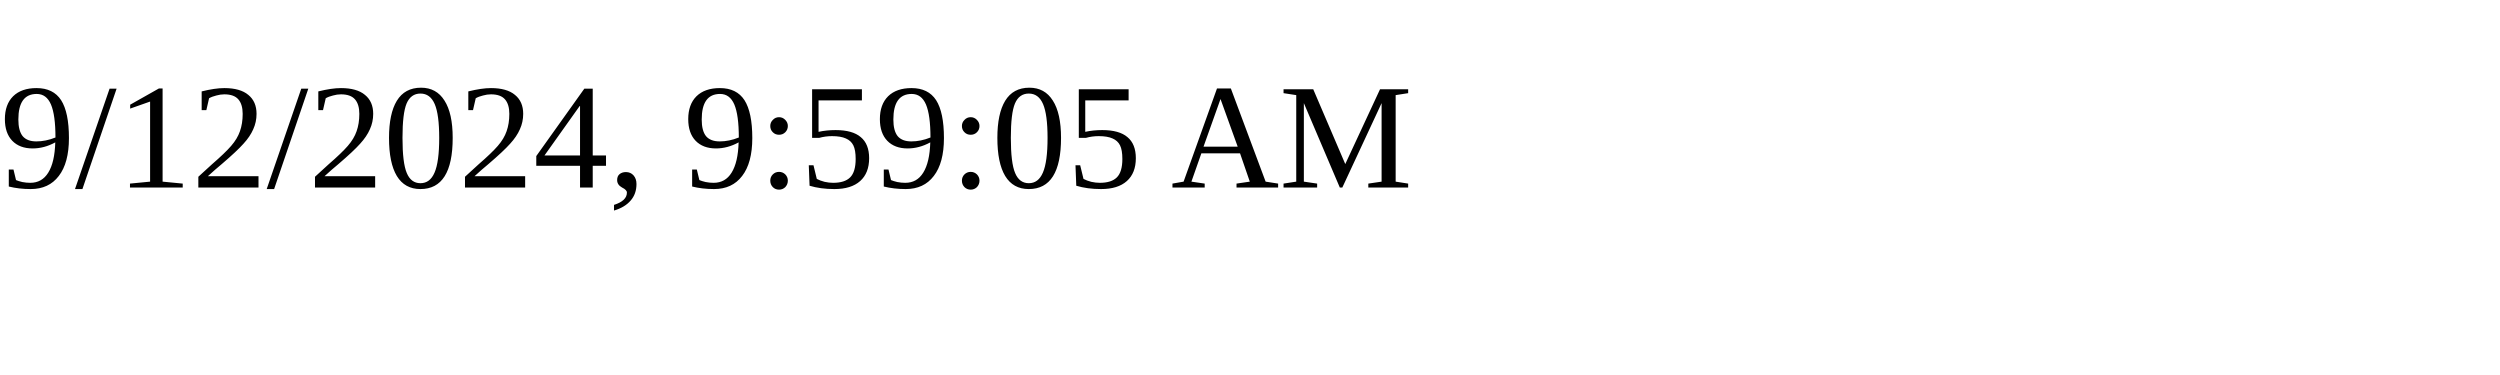
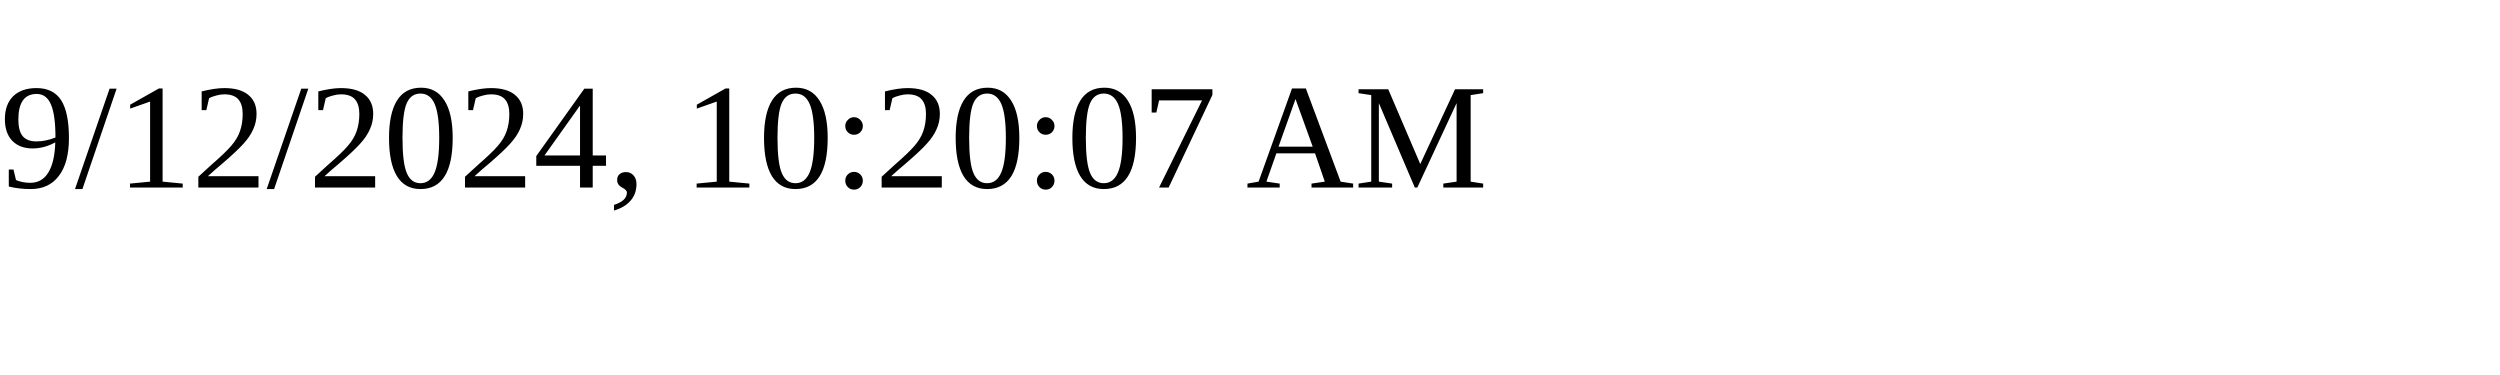
<svg xmlns="http://www.w3.org/2000/svg" height="30" width="200">
-   <text x="0" y="15">9/12/2024, 9:59:05 AM</text>
+   <text x="0" y="15">9/12/2024, 10:20:07 AM</text>
</svg>
